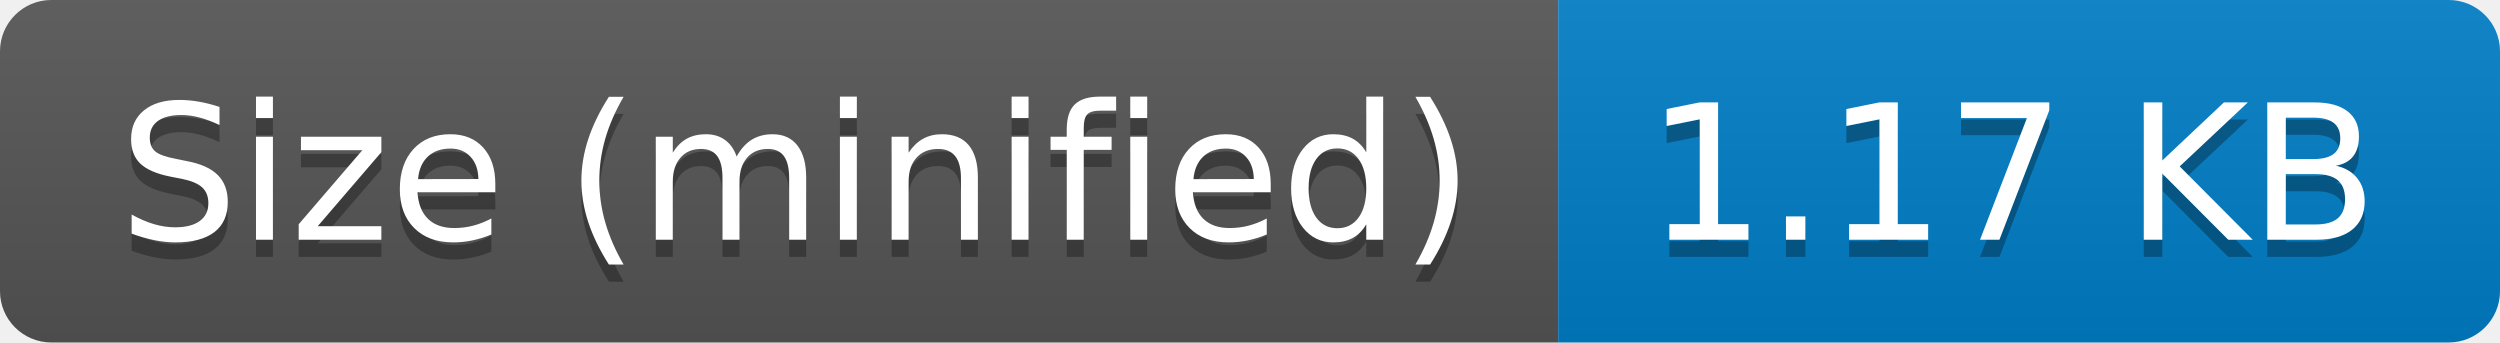
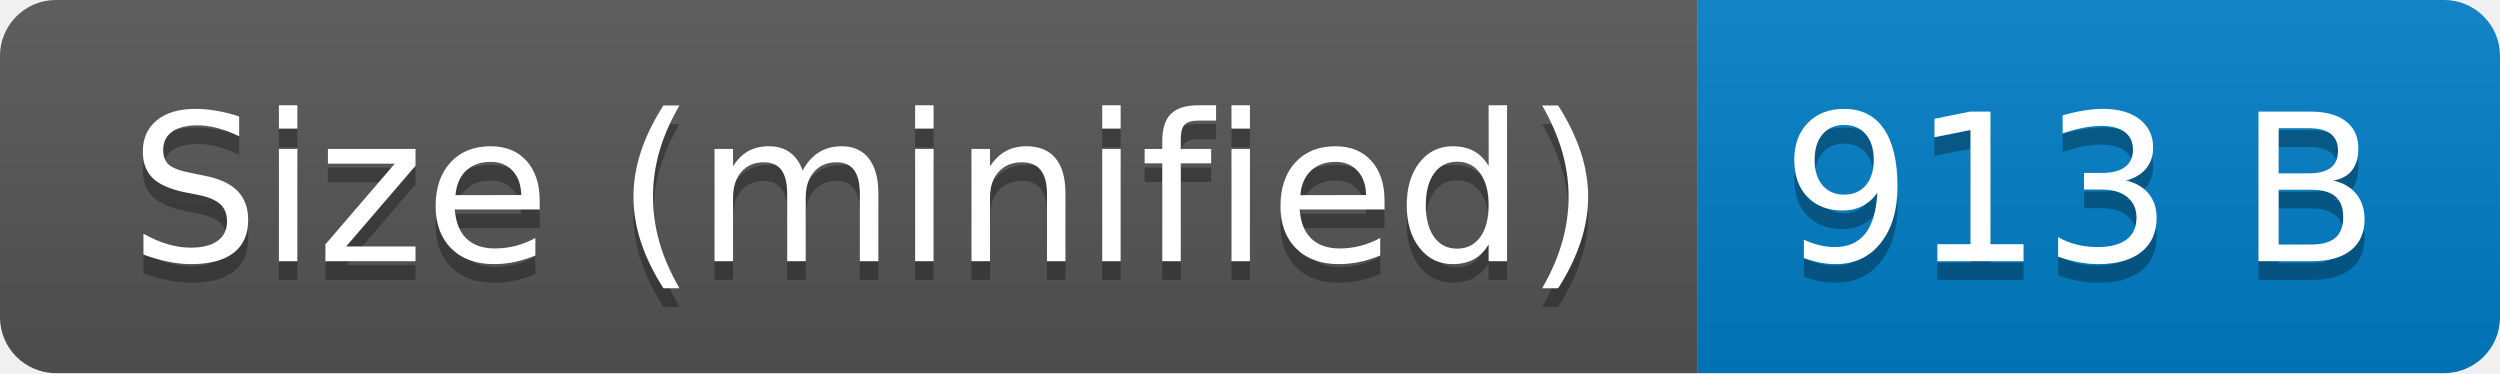
- <svg xmlns="http://www.w3.org/2000/svg" width="146" height="20" role="img" aria-label="Size (minified): 1.17 KB">
+ <svg xmlns="http://www.w3.org/2000/svg" width="134" height="20" role="img" aria-label="Size (minified): 913 B">
  <linearGradient id="s" x2="0" y2="100%">
    <stop offset="0" stop-color="#bbb" stop-opacity=".1" />
    <stop offset="1" stop-opacity=".1" />
  </linearGradient>
  <clipPath id="r">
-     <rect width="146" height="20" rx="3" fill="#fff" />
+     <rect width="134" height="20" rx="3" fill="#fff" />
  </clipPath>
  <g clip-path="url(#r)">
    <rect width="91" height="20" fill="#555" />
-     <rect x="91" width="55" height="20" fill="#007ec6" />
-     <rect width="146" height="20" fill="url(#s)" />
+     <rect x="91" width="43" height="20" fill="#007ec6" />
+     <rect width="134" height="20" fill="url(#s)" />
  </g>
  <g fill="#fff" text-anchor="middle" font-family="Verdana,Geneva,DejaVu Sans,sans-serif" text-rendering="geometricPrecision" font-size="110">
    <text aria-hidden="true" x="465" y="150" fill="#010101" fill-opacity=".3" transform="scale(.1)" textLength="810">Size (minified)</text>
    <text x="465" y="140" transform="scale(.1)" fill="#fff" textLength="810">Size (minified)</text>
-     <text aria-hidden="true" x="1175" y="150" fill="#010101" fill-opacity=".3" transform="scale(.1)" textLength="450">1.17 KB</text>
-     <text x="1175" y="140" transform="scale(.1)" fill="#fff" textLength="450">1.17 KB</text>
+     <text aria-hidden="true" x="1115" y="150" fill="#010101" fill-opacity=".3" transform="scale(.1)" textLength="330">913 B</text>
+     <text x="1115" y="140" transform="scale(.1)" fill="#fff" textLength="330">913 B</text>
  </g>
</svg>
